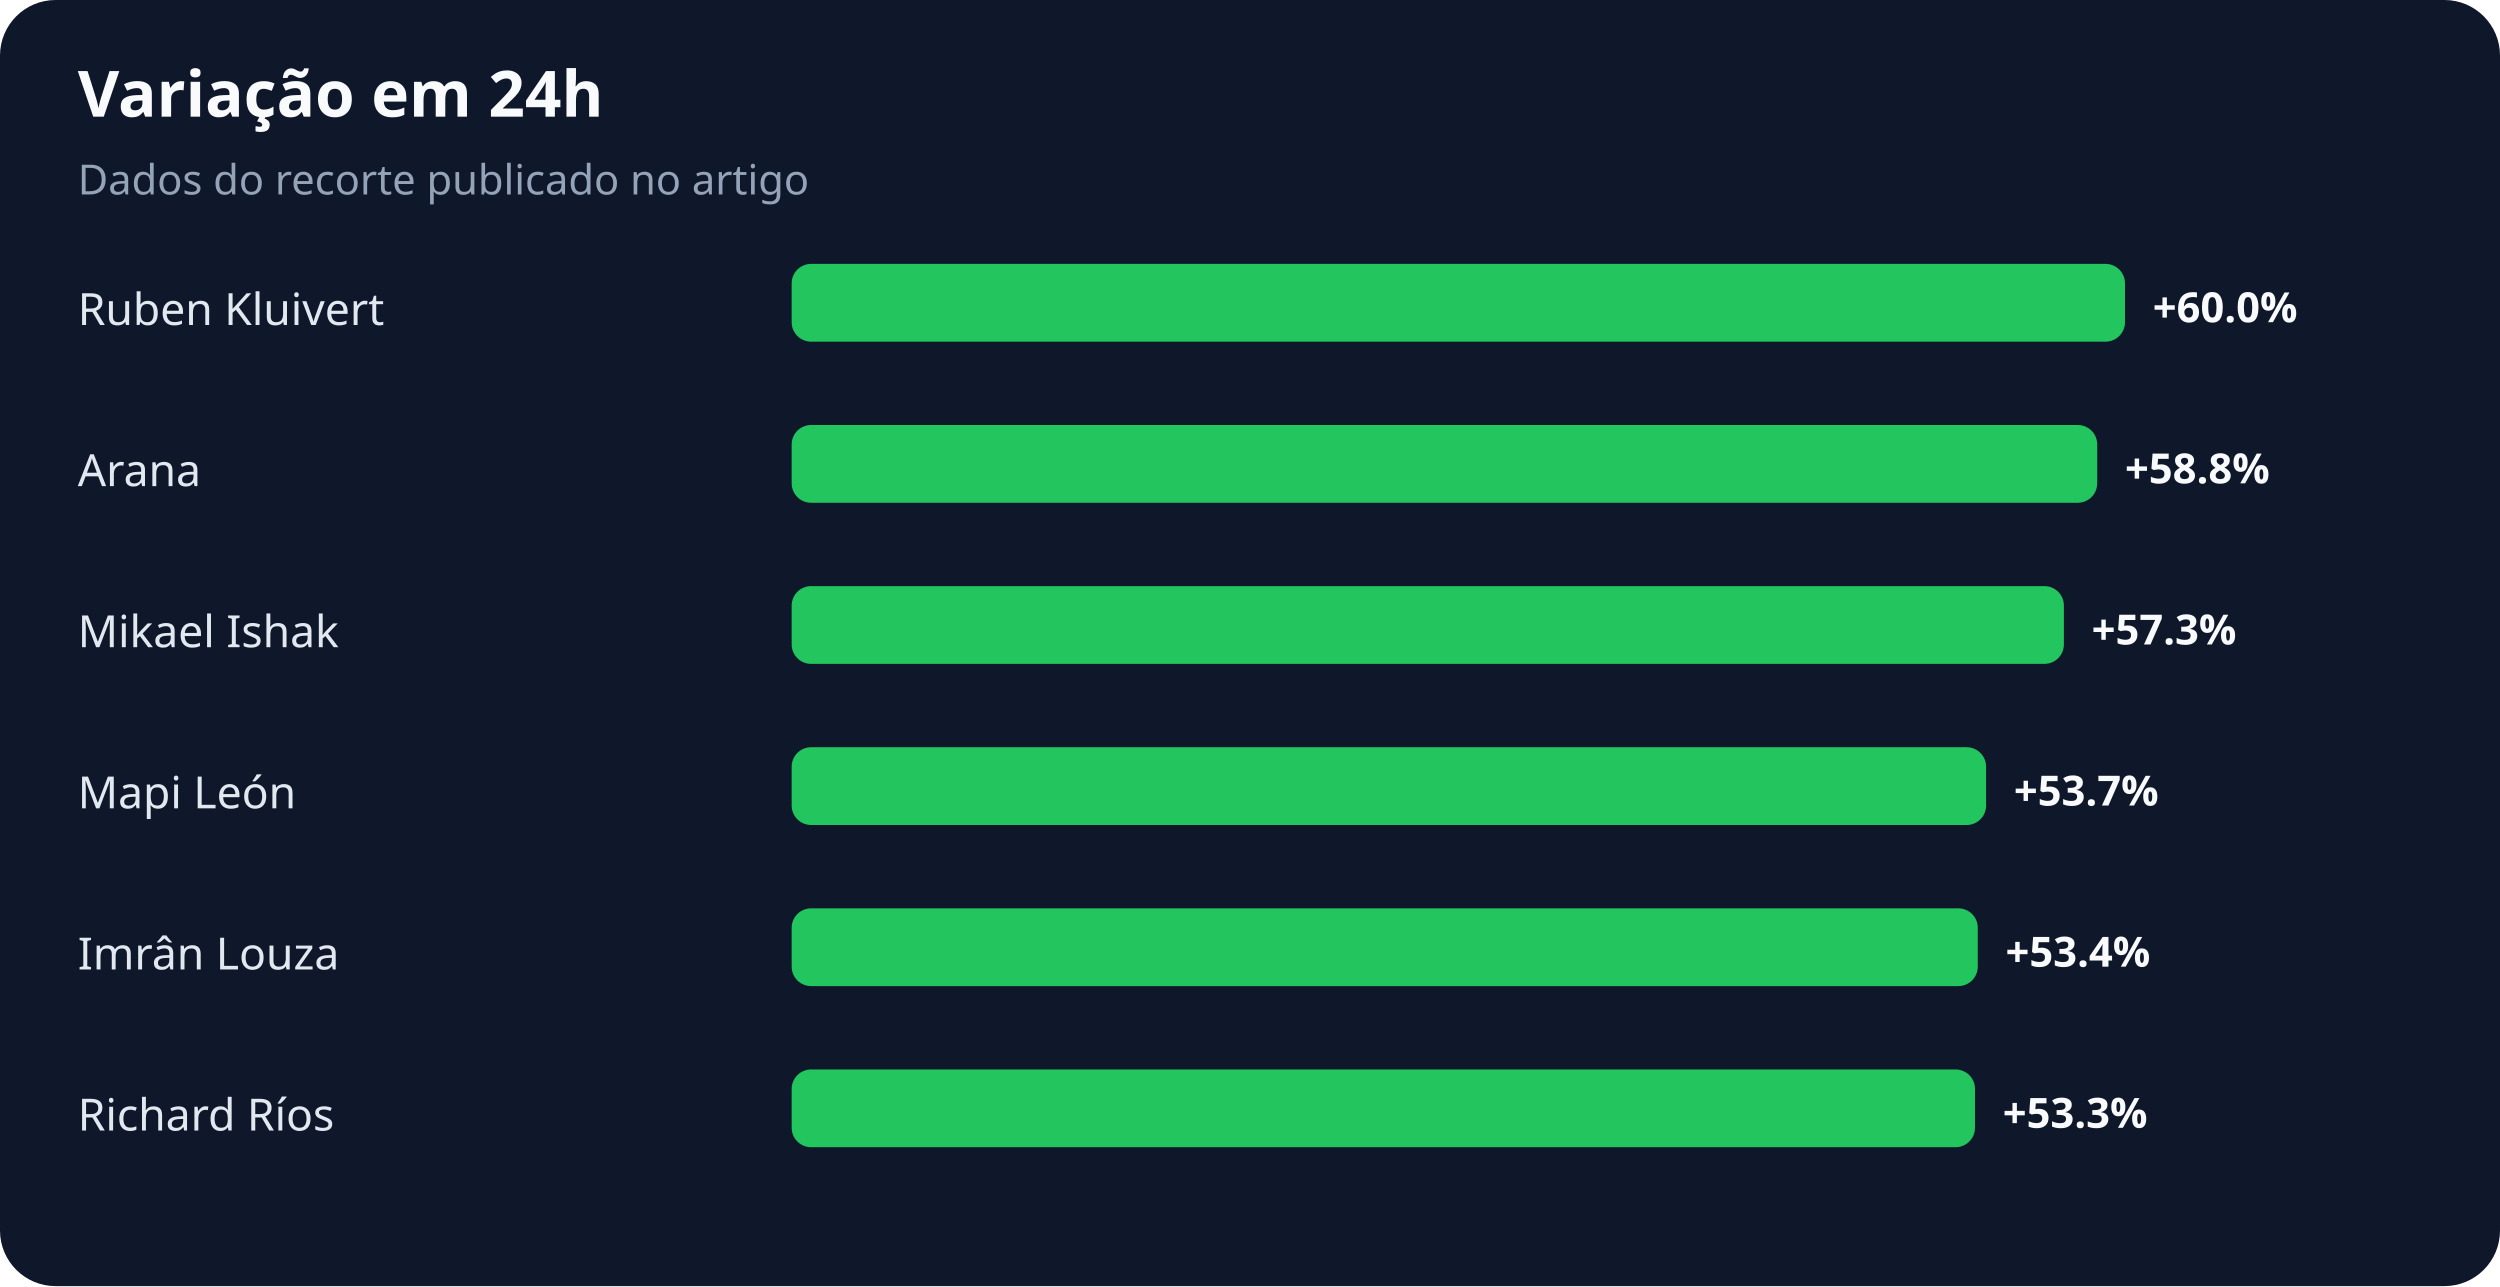
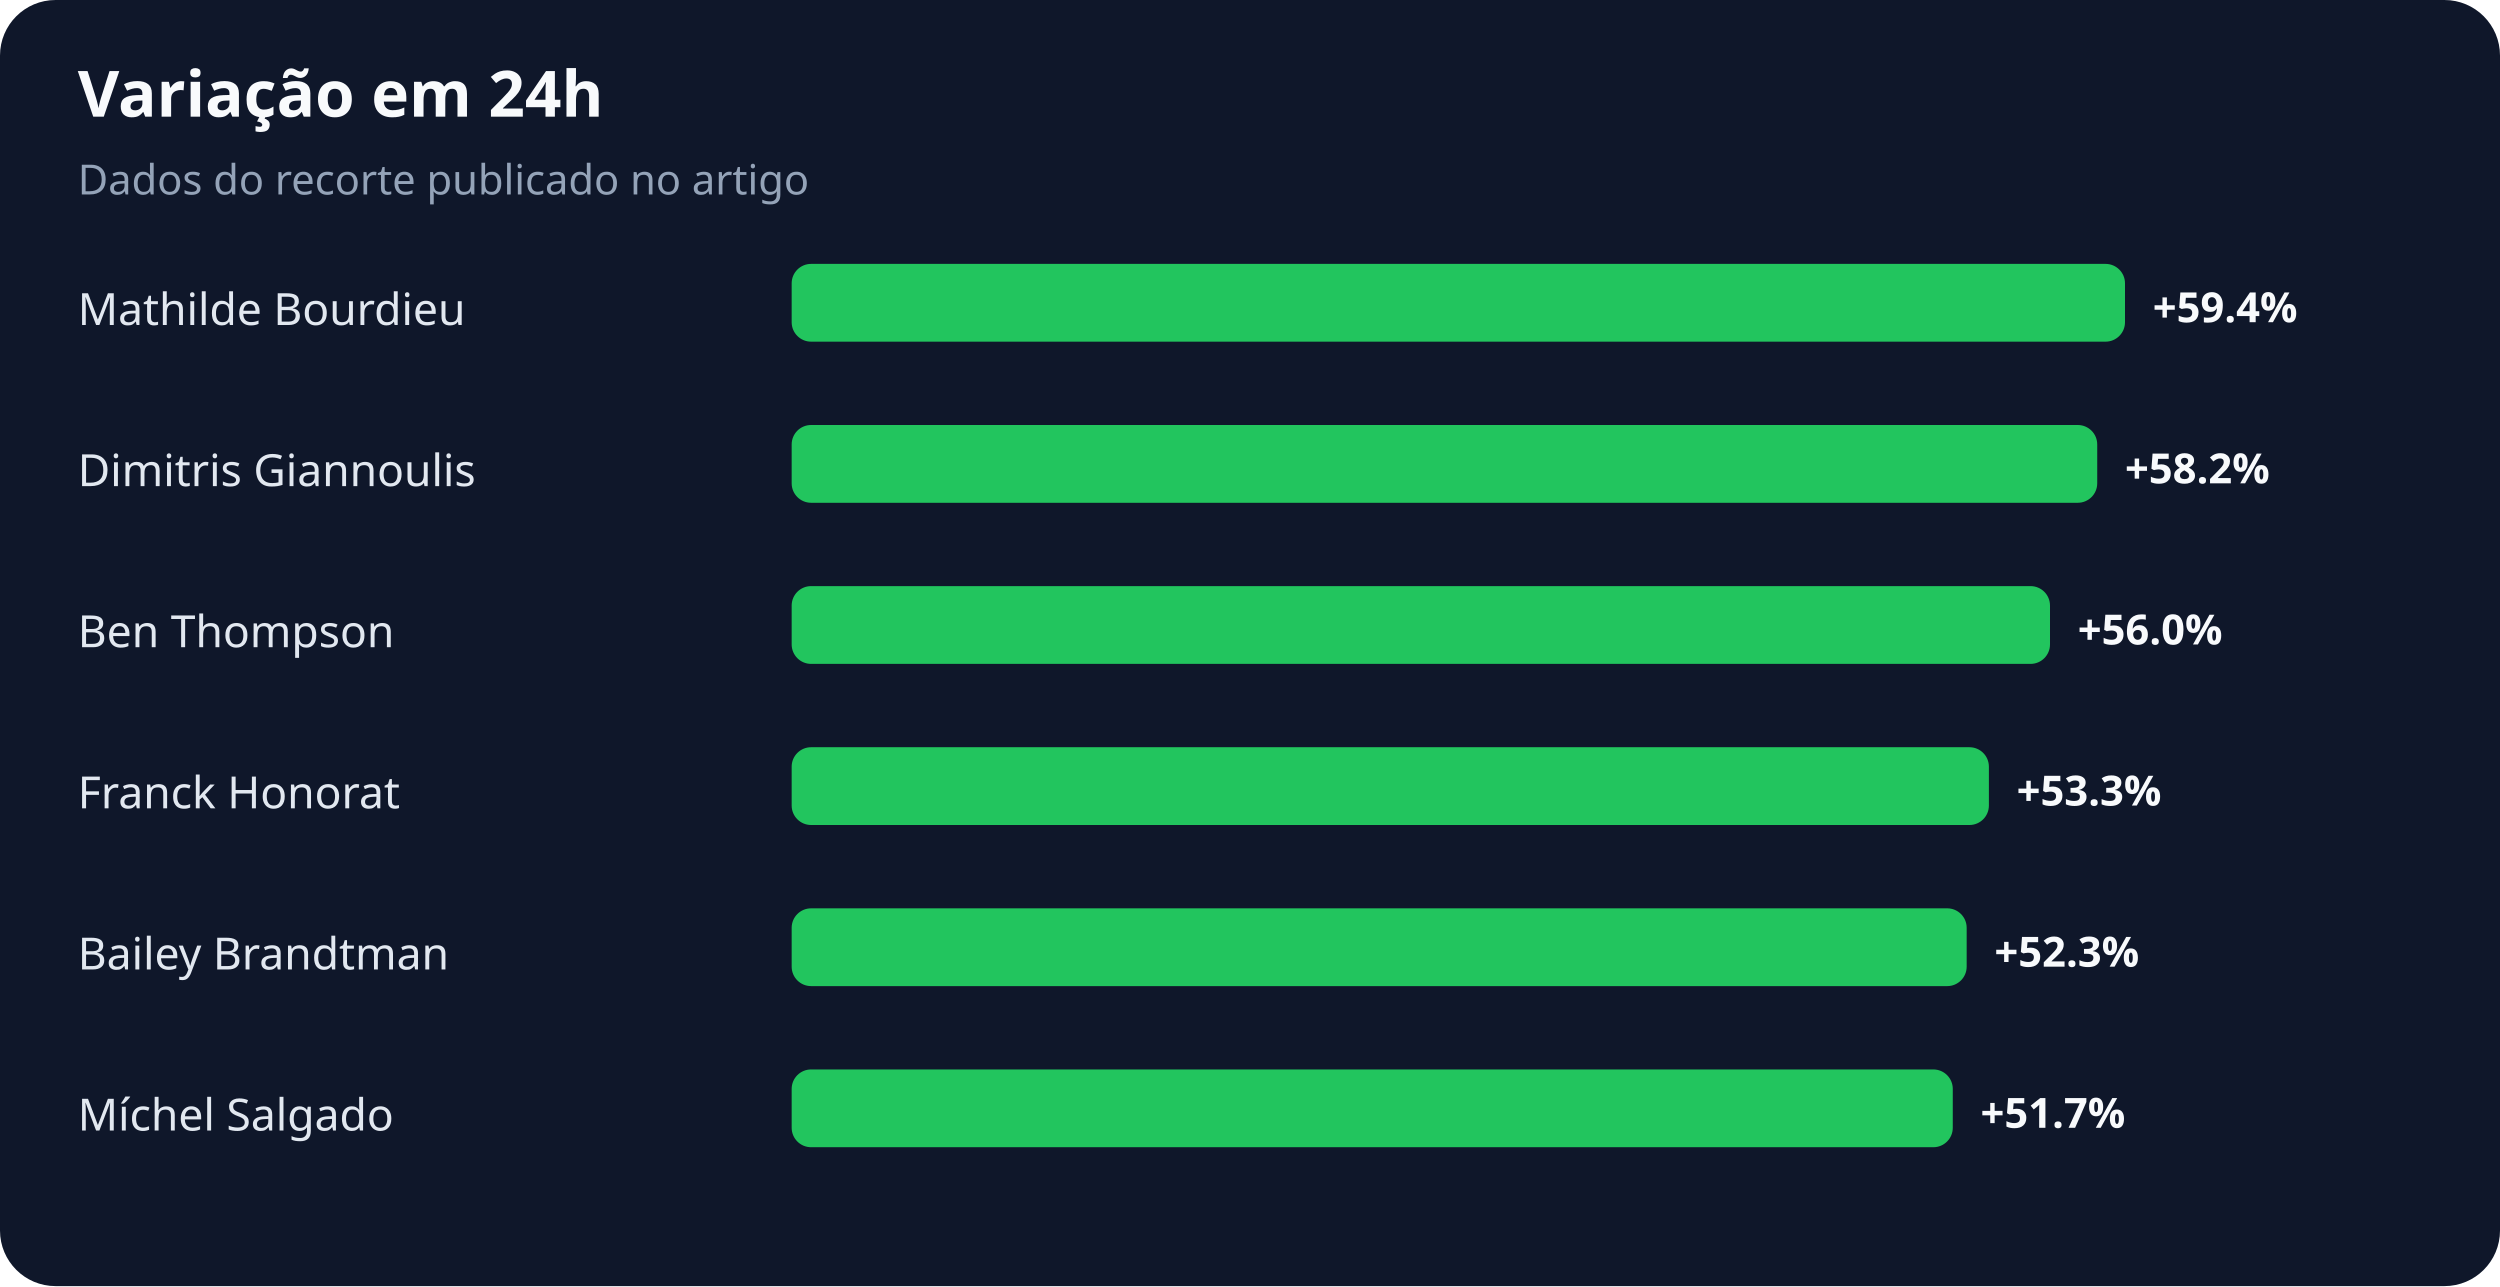
<svg xmlns="http://www.w3.org/2000/svg" width="900" height="463" viewBox="0 0 900 463" role="img" aria-labelledby="title desc">
  <rect width="100%" height="100%" rx="20" fill="#0f172a" />
  <text x="28" y="42" fill="#f8fafc" font-family="system-ui,sans-serif" font-size="23" font-weight="700">Variação em 24h</text>
  <text x="28" y="70" fill="#94a3b8" font-family="system-ui,sans-serif" font-size="15">Dados do recorte publicado no artigo</text>
-   <text x="28" y="117" fill="#e2e8f0" font-family="system-ui,sans-serif" font-size="16">Ruben Kluivert</text>
+   <text x="28" y="117" fill="#e2e8f0" font-family="system-ui,sans-serif" font-size="16">Mathilde Bourdieu</text>
  <rect x="285" y="95" width="480" height="28" rx="7" fill="#22c55e" />
-   <text x="775" y="116" fill="#f8fafc" font-family="system-ui,sans-serif" font-size="15" font-weight="700">+60.0%</text>
-   <text x="28" y="175" fill="#e2e8f0" font-family="system-ui,sans-serif" font-size="16">Arana</text>
+   <text x="775" y="116" fill="#f8fafc" font-family="system-ui,sans-serif" font-size="15" font-weight="700">+59.4%</text>
+   <text x="28" y="175" fill="#e2e8f0" font-family="system-ui,sans-serif" font-size="16">Dimitris Giannoulis</text>
  <rect x="285" y="153" width="470" height="28" rx="7" fill="#22c55e" />
-   <text x="765" y="174" fill="#f8fafc" font-family="system-ui,sans-serif" font-size="15" font-weight="700">+58.8%</text>
-   <text x="28" y="233" fill="#e2e8f0" font-family="system-ui,sans-serif" font-size="16">Mikael Ishak</text>
-   <rect x="285" y="211" width="458" height="28" rx="7" fill="#22c55e" />
-   <text x="753" y="232" fill="#f8fafc" font-family="system-ui,sans-serif" font-size="15" font-weight="700">+57.3%</text>
-   <text x="28" y="291" fill="#e2e8f0" font-family="system-ui,sans-serif" font-size="16">Mapi León</text>
-   <rect x="285" y="269" width="430" height="28" rx="7" fill="#22c55e" />
-   <text x="725" y="290" fill="#f8fafc" font-family="system-ui,sans-serif" font-size="15" font-weight="700">+53.7%</text>
-   <text x="28" y="349" fill="#e2e8f0" font-family="system-ui,sans-serif" font-size="16">Imrân Louza</text>
-   <rect x="285" y="327" width="427" height="28" rx="7" fill="#22c55e" />
-   <text x="722" y="348" fill="#f8fafc" font-family="system-ui,sans-serif" font-size="15" font-weight="700">+53.4%</text>
-   <text x="28" y="407" fill="#e2e8f0" font-family="system-ui,sans-serif" font-size="16">Richard Ríos</text>
-   <rect x="285" y="385" width="426" height="28" rx="7" fill="#22c55e" />
-   <text x="721" y="406" fill="#f8fafc" font-family="system-ui,sans-serif" font-size="15" font-weight="700">+53.3%</text>
+   <text x="765" y="174" fill="#f8fafc" font-family="system-ui,sans-serif" font-size="15" font-weight="700">+58.2%</text>
+   <text x="28" y="233" fill="#e2e8f0" font-family="system-ui,sans-serif" font-size="16">Ben Thompson</text>
+   <rect x="285" y="211" width="453" height="28" rx="7" fill="#22c55e" />
+   <text x="748" y="232" fill="#f8fafc" font-family="system-ui,sans-serif" font-size="15" font-weight="700">+56.0%</text>
+   <text x="28" y="291" fill="#e2e8f0" font-family="system-ui,sans-serif" font-size="16">Franck Honorat</text>
+   <rect x="285" y="269" width="431" height="28" rx="7" fill="#22c55e" />
+   <text x="726" y="290" fill="#f8fafc" font-family="system-ui,sans-serif" font-size="15" font-weight="700">+53.3%</text>
+   <text x="28" y="349" fill="#e2e8f0" font-family="system-ui,sans-serif" font-size="16">Bailey Brandtman</text>
+   <rect x="285" y="327" width="423" height="28" rx="7" fill="#22c55e" />
+   <text x="718" y="348" fill="#f8fafc" font-family="system-ui,sans-serif" font-size="15" font-weight="700">+52.3%</text>
+   <text x="28" y="407" fill="#e2e8f0" font-family="system-ui,sans-serif" font-size="16">Míchel Salgado</text>
+   <rect x="285" y="385" width="418" height="28" rx="7" fill="#22c55e" />
+   <text x="713" y="406" fill="#f8fafc" font-family="system-ui,sans-serif" font-size="15" font-weight="700">+51.7%</text>
</svg>
